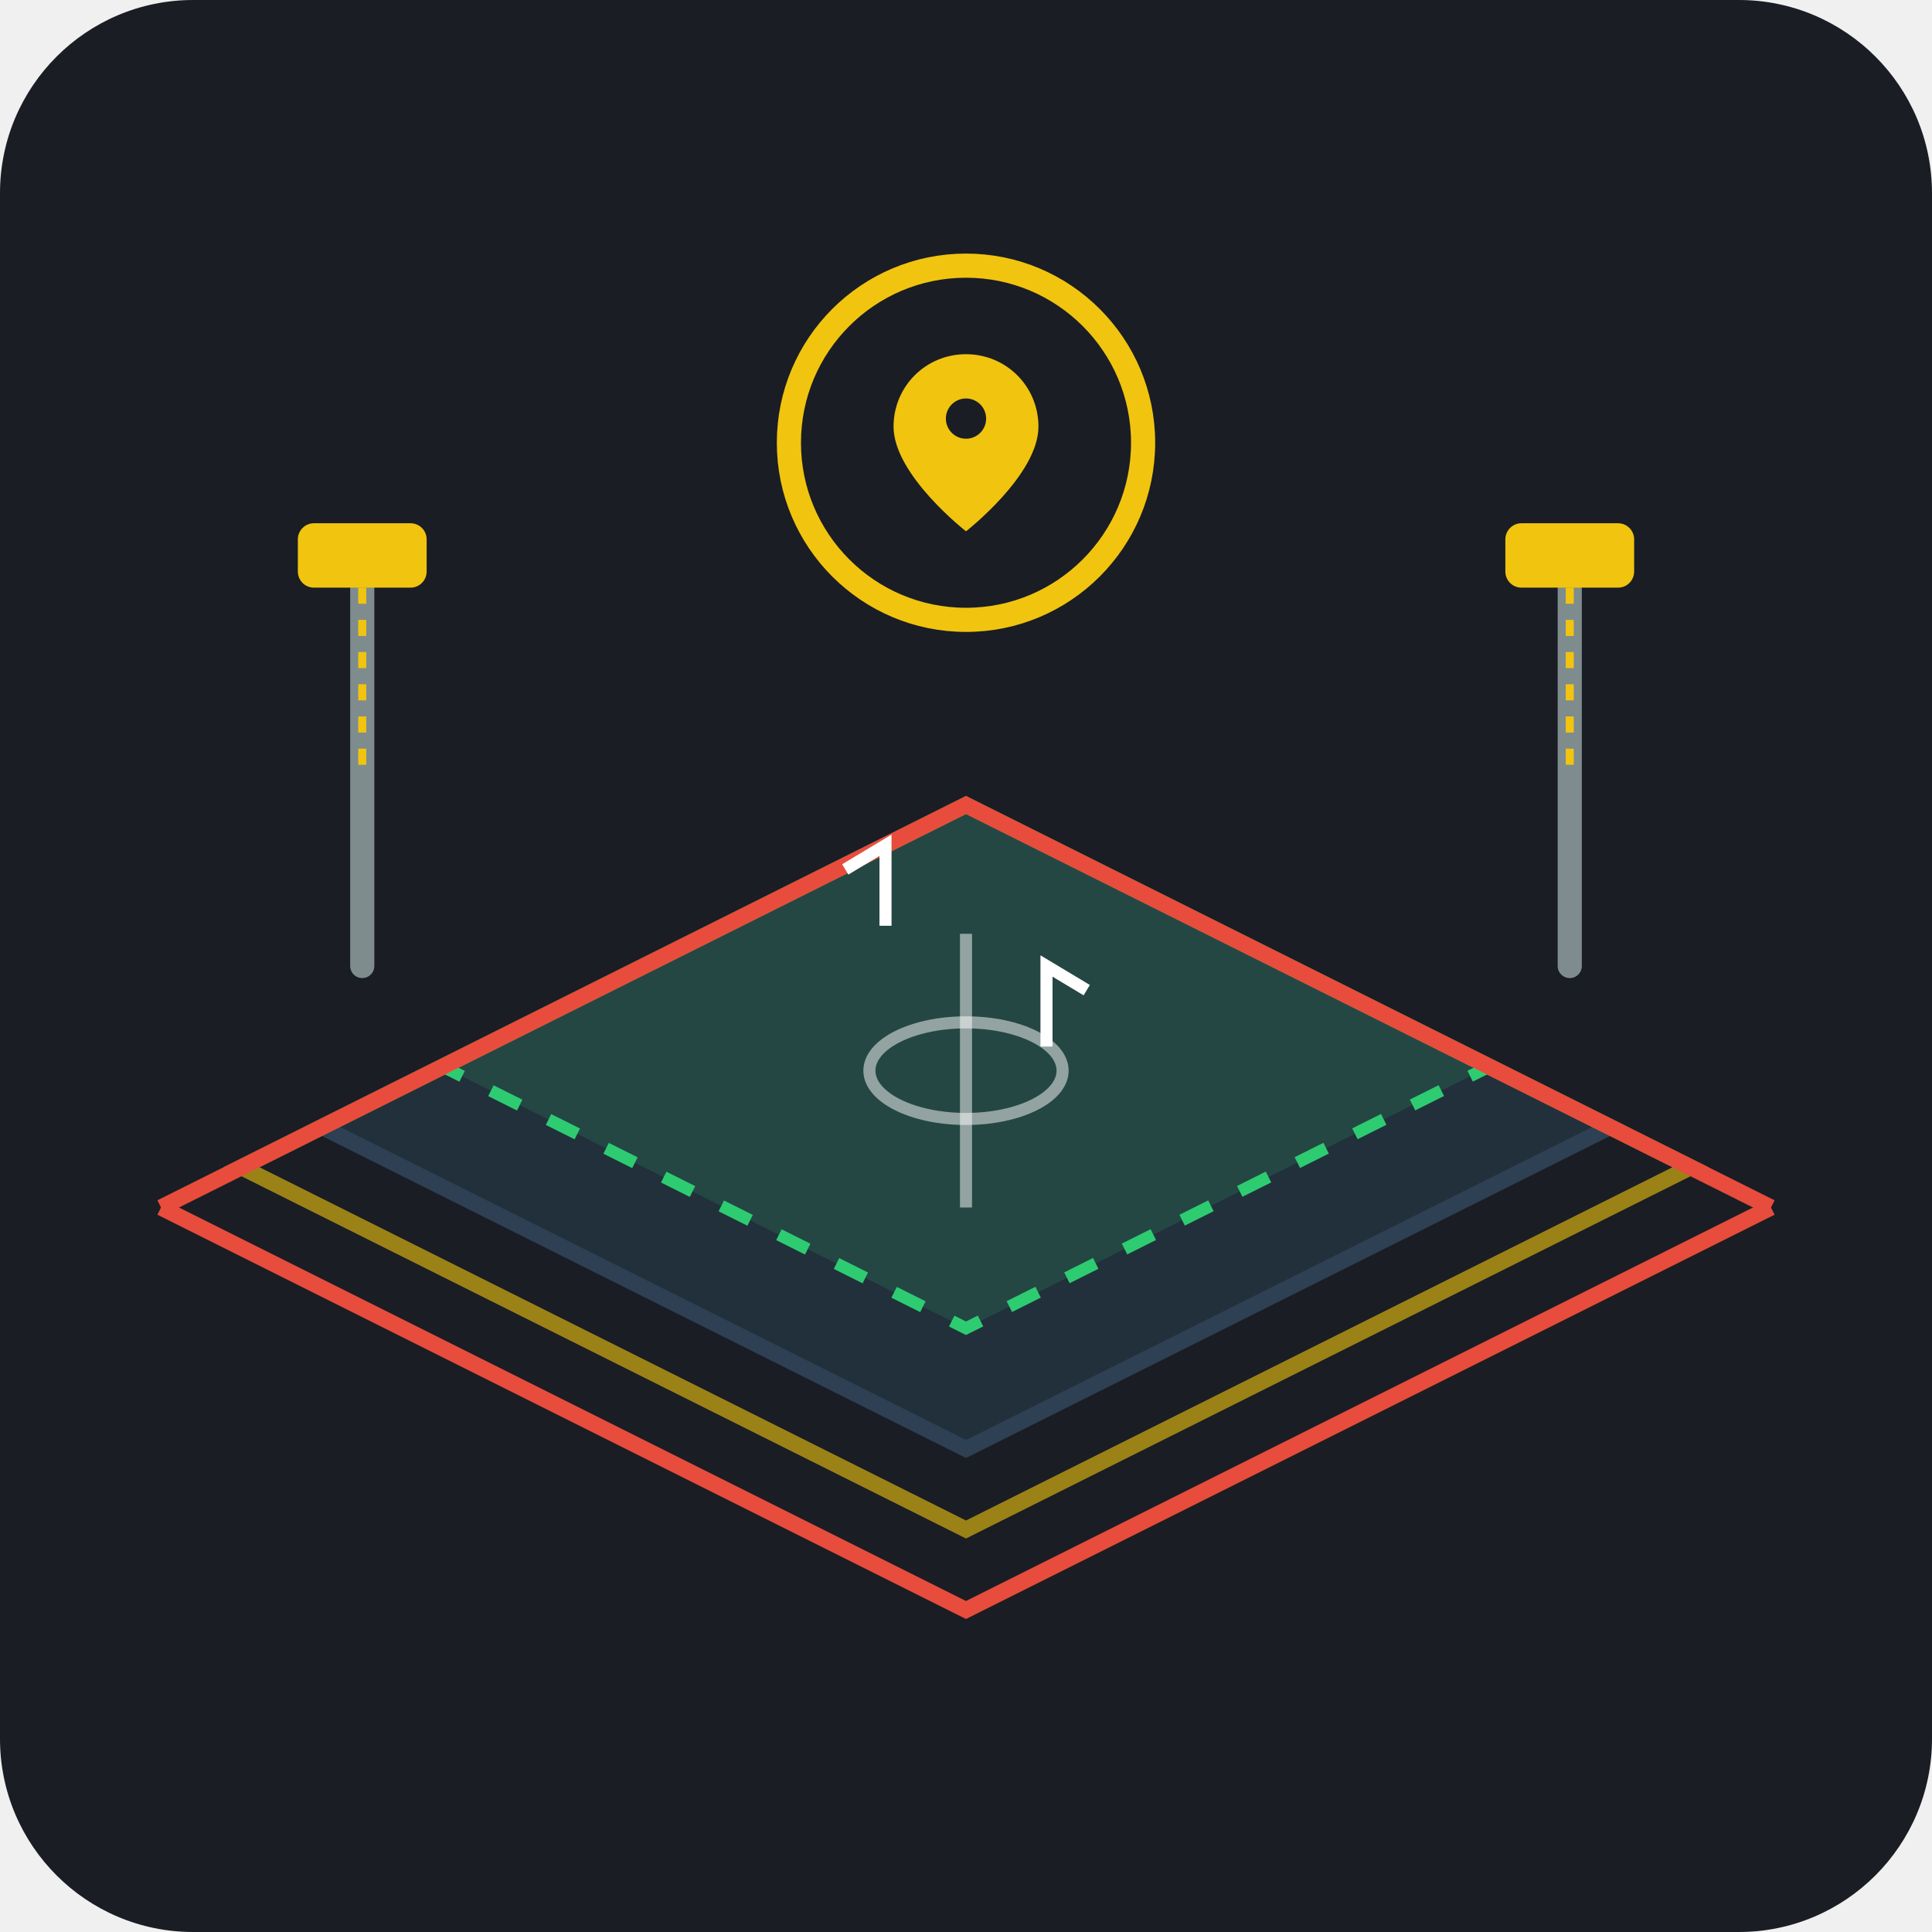
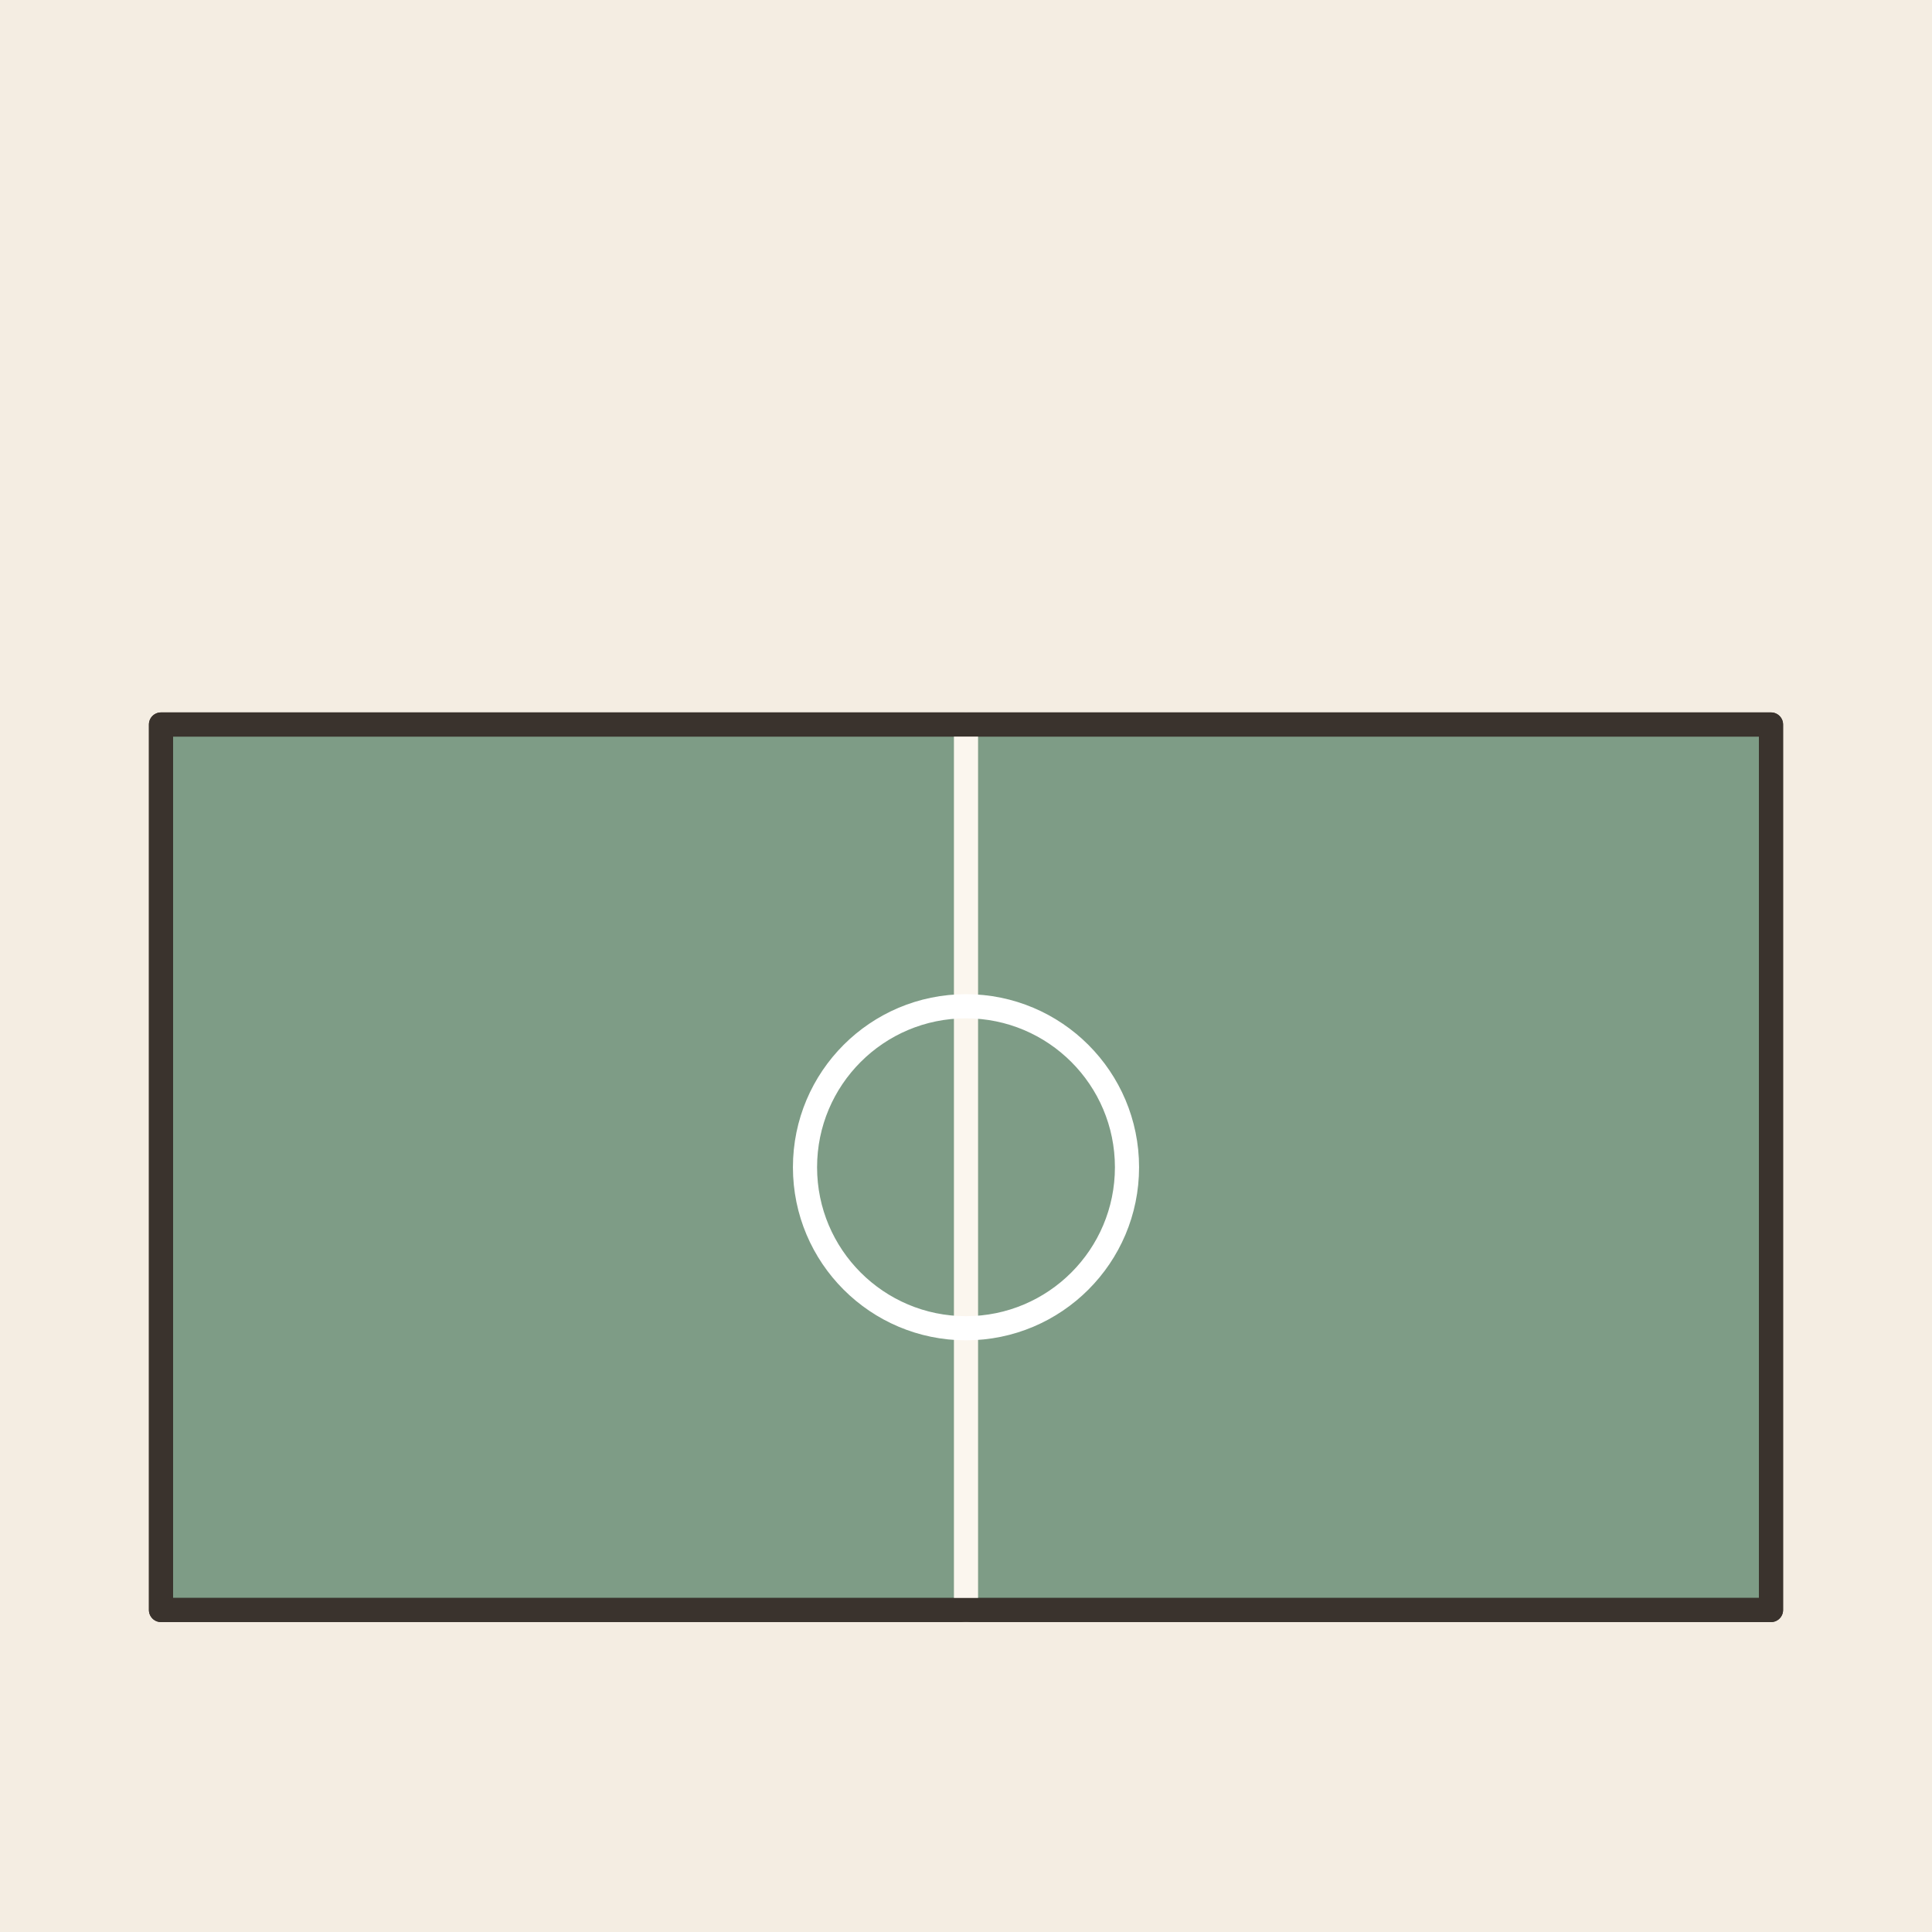
- <svg xmlns="http://www.w3.org/2000/svg" width="240" height="240" viewBox="0 0 240 240">
-   <rect width="240" height="240" rx="24" fill="#1A1D24" />
-   <g transform="translate(0, 0)">
-     <path d="M 40 140 L 120 100 L 200 140 L 120 180 Z" fill="#22303C" stroke="#2E4053" stroke-width="2" />
-     <path d="M 55 132.5 L 120 100 L 185 132.5 L 120 165 Z" fill="#2ECC71" opacity="0.15" />
-     <path d="M 55 132.5 L 120 100 L 185 132.5 L 120 165 Z" stroke="#2ECC71" stroke-width="1.5" stroke-dasharray="4 4" fill="none" />
-     <path d="M 30 145 L 120 100 L 210 145 L 120 190 Z" fill="none" stroke="#F1C40F" stroke-width="2" opacity="0.6" />
-     <line x1="120" y1="116" x2="120" y2="150" stroke="#FFFFFF" stroke-width="1.5" stroke-opacity="0.5" />
-     <ellipse cx="120" cy="133" rx="12" ry="6" fill="none" stroke="#FFFFFF" stroke-width="1.5" stroke-opacity="0.5" />
-     <path d="M 20 150 L 120 100 L 220 150" fill="none" stroke="#E74C3C" stroke-width="2" />
-     <path d="M 20 150 L 120 200 L 220 150" fill="none" stroke="#E74C3C" stroke-width="2" />
-     <line x1="45" y1="120" x2="45" y2="70" stroke="#7F8C8D" stroke-width="3" stroke-linecap="round" />
-     <rect x="37" y="65" width="16" height="8" rx="2" fill="#F1C40F" />
-     <path d="M 45 73 L 45 95" stroke="#F1C40F" stroke-width="1" stroke-dasharray="2 2" />
-     <line x1="195" y1="120" x2="195" y2="70" stroke="#7F8C8D" stroke-width="3" stroke-linecap="round" />
-     <rect x="187" y="65" width="16" height="8" rx="2" fill="#F1C40F" />
-     <path d="M 195 73 L 195 95" stroke="#F1C40F" stroke-width="1" stroke-dasharray="2 2" />
-     <path d="M 105 108 L 110 105 L 110 115" fill="none" stroke="#FFFFFF" stroke-width="1.5" />
-     <path d="M 135 123 L 130 120 L 130 130" fill="none" stroke="#FFFFFF" stroke-width="1.5" />
-     <circle cx="120" cy="55" r="22" fill="#1A1D24" stroke="#F1C40F" stroke-width="3" />
-     <path d="M 120 44 C 115 44 111 48 111 53 C 111 59 120 66 120 66 C 120 66 129 59 129 53 C 129 48 125 44 120 44 Z" fill="#F1C40F" />
-     <circle cx="120" cy="52" r="2.5" fill="#1A1D24" />
-   </g>
+ <svg xmlns="http://www.w3.org/2000/svg" viewBox="0 0 240 240" data-style="editorial">
+   <rect width="240" height="240" fill="#F4EDE2" />
+   <path d="M20 90L220 90L220 200L20 200Z" fill="#7E9C86" stroke="#3A332D" stroke-width="3" stroke-linecap="round" stroke-linejoin="round" />
+   <path d="M120 90L120 200" fill="none" stroke="#FBF6EE" stroke-width="3" stroke-linecap="round" stroke-linejoin="round" />
+   <circle cx="120" cy="145" r="20" fill="none" stroke-linecap="round" stroke-linejoin="round" stroke="#FFFFFF" stroke-width="3" />
+   <rect x="20" y="90" width="200" height="110" rx="0" fill="none" stroke="#3A332D" stroke-width="3" stroke-linecap="round" stroke-linejoin="round" />
</svg>
